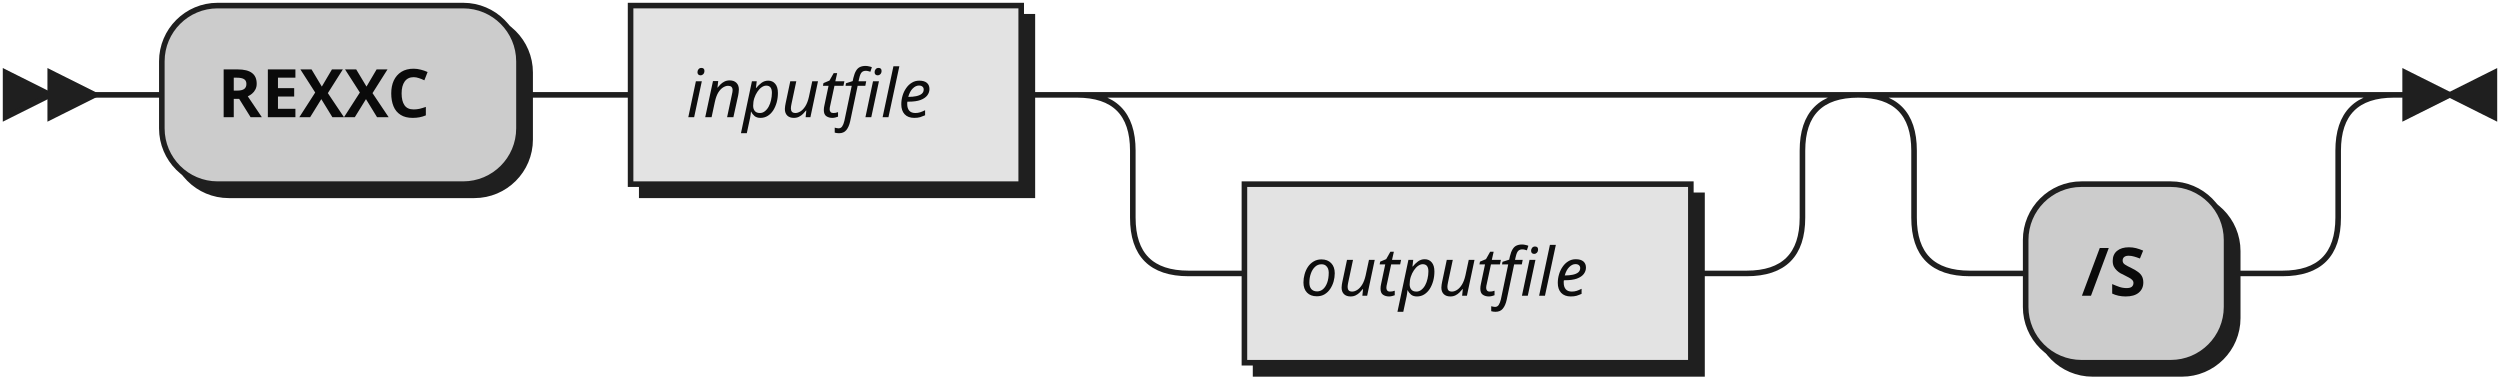
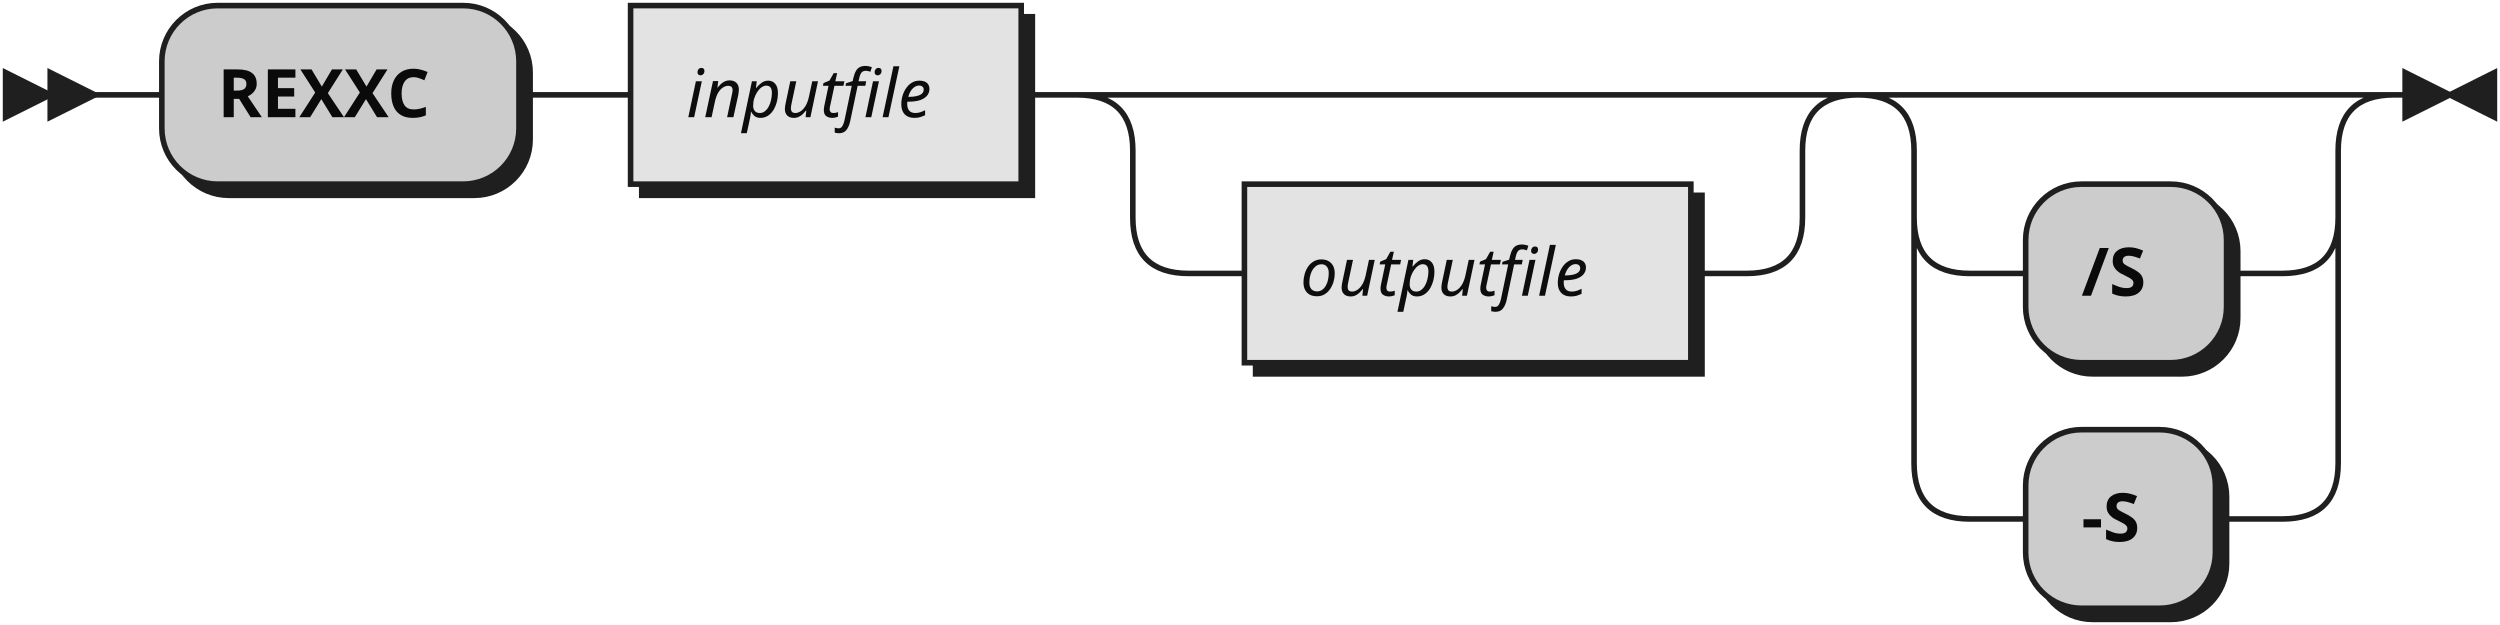
- <svg xmlns="http://www.w3.org/2000/svg" width="448" height="68">
+ <svg xmlns="http://www.w3.org/2000/svg" width="448" height="112">
  <defs>
    <style type="text/css">
               @namespace "http://www.w3.org/2000/svg";
               .line                 {fill: none; stroke: #1F1F1F;}
               .bold-line            {stroke: #0A0A0A; shape-rendering: crispEdges; stroke-width:
               2; }
               .thin-line            {stroke: #0F0F0F; shape-rendering: crispEdges}
               .filled               {fill: #1F1F1F; stroke: none;}
               text.terminal         {font-family: Verdana, Sans-serif;
               font-size: 12px;
               fill: #0A0A0A;
               font-weight: bold;
               }
               text.nonterminal      {font-family: Verdana, Sans-serif; font-style: italic;
               font-size: 12px;
               fill: #0D0D0D;
               }
               text.regexp           {font-family: Verdana, Sans-serif;
               font-size: 12px;
               fill: #0F0F0F;
               }
               rect, circle, polygon {fill: #1F1F1F; stroke: #1F1F1F;}
               rect.terminal         {fill: #CCCCCC; stroke: #1F1F1F;}
               rect.nonterminal      {fill: #E3E3E3; stroke: #1F1F1F;}
               rect.text             {fill: none; stroke: none;}    
               polygon.regexp        {fill: #EFEFEF; stroke: #1F1F1F;}
               
            </style>
  </defs>
  <polygon points="9 17 1 13 1 21" />
  <polygon points="17 17 9 13 9 21" />
  <rect x="31" y="3" width="64" height="32" rx="10" />
  <rect x="29" y="1" width="64" height="32" class="terminal" rx="10" />
  <text class="terminal" x="39" y="21">REXXC</text>
  <rect x="115" y="3" width="70" height="32" />
  <rect x="113" y="1" width="70" height="32" class="nonterminal" />
  <text class="nonterminal" x="123" y="21">inputfile</text>
  <rect x="225" y="35" width="80" height="32" />
  <rect x="223" y="33" width="80" height="32" class="nonterminal" />
  <text class="nonterminal" x="233" y="53">outputfile</text>
  <rect x="365" y="35" width="36" height="32" rx="10" />
  <rect x="363" y="33" width="36" height="32" class="terminal" rx="10" />
  <text class="terminal" x="373" y="53">/S</text>
-   <path class="line" d="m17 17 h2 m0 0 h10 m64 0 h10 m0 0 h10 m70 0 h10 m20 0 h10 m0 0 h90 m-120 0 h20 m100 0 h20 m-140 0 q10 0 10 10 m120 0 q0 -10 10 -10 m-130 10 v12 m120 0 v-12 m-120 12 q0 10 10 10 m100 0 q10 0 10 -10 m-110 10 h10 m80 0 h10 m40 -32 h10 m0 0 h46 m-76 0 h20 m56 0 h20 m-96 0 q10 0 10 10 m76 0 q0 -10 10 -10 m-86 10 v12 m76 0 v-12 m-76 12 q0 10 10 10 m56 0 q10 0 10 -10 m-66 10 h10 m36 0 h10 m23 -32 h-3" />
+   <rect x="365" y="79" width="34" height="32" rx="10" />
+   <rect x="363" y="77" width="34" height="32" class="terminal" rx="10" />
+   <text class="terminal" x="373" y="97">-S</text>
+   <path class="line" d="m17 17 h2 m0 0 h10 m64 0 h10 m0 0 h10 m70 0 h10 m20 0 h10 m0 0 h90 m-120 0 h20 m100 0 h20 m-140 0 q10 0 10 10 m120 0 q0 -10 10 -10 m-130 10 v12 m120 0 v-12 m-120 12 q0 10 10 10 m100 0 q10 0 10 -10 m-110 10 h10 m80 0 h10 m40 -32 h10 m0 0 h46 m-76 0 h20 m56 0 h20 m-96 0 q10 0 10 10 m76 0 q0 -10 10 -10 m-86 10 v12 m76 0 v-12 m-76 12 q0 10 10 10 m56 0 q10 0 10 -10 m-66 10 h10 m36 0 h10 m-66 -10 v20 m76 0 v-20 m-76 20 v24 m76 0 v-24 m-76 24 q0 10 10 10 m56 0 q10 0 10 -10 m-66 10 h10 m34 0 h10 m0 0 h2 m23 -76 h-3" />
  <polygon points="439 17 447 13 447 21" />
  <polygon points="439 17 431 13 431 21" />
</svg>
